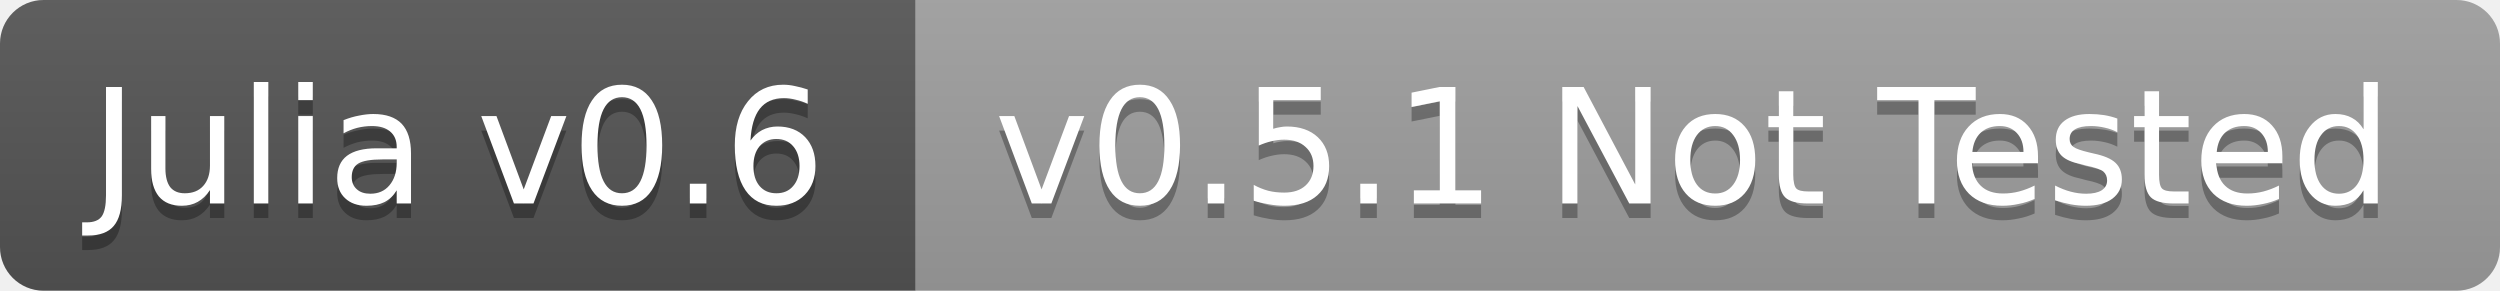
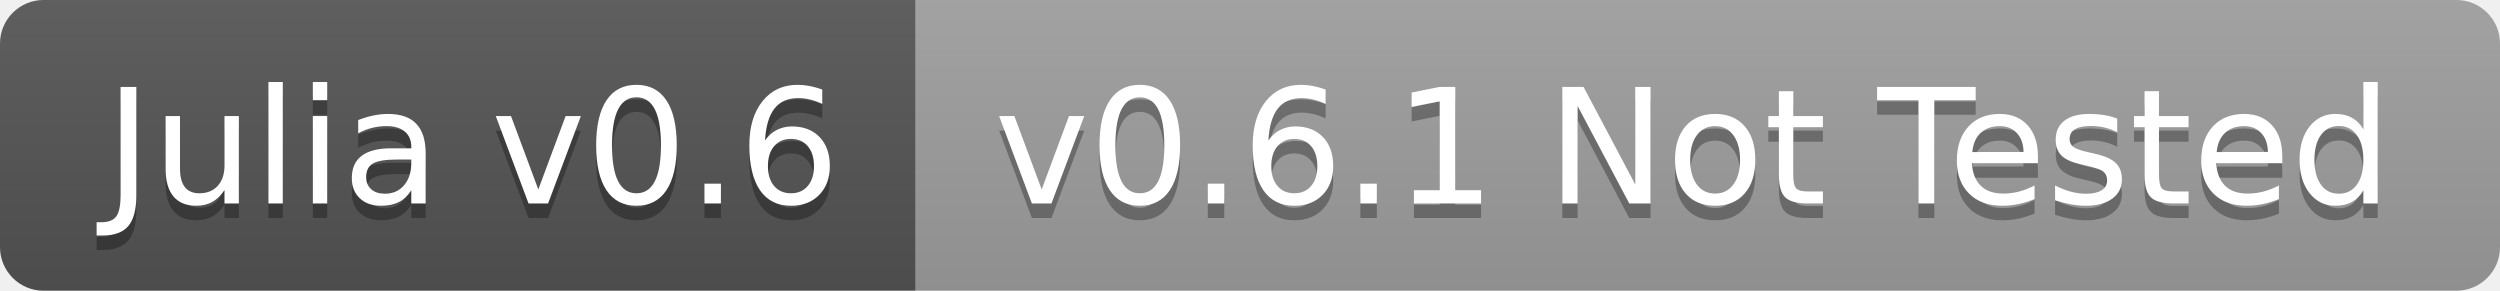
<svg xmlns="http://www.w3.org/2000/svg" width="172" height="20">
  <linearGradient id="b" x2="0" y2="100%">
    <stop offset="0" stop-color="#bbb" stop-opacity=".1" />
    <stop offset="1" stop-opacity=".1" />
  </linearGradient>
  <clipPath id="a">
    <rect width="172" height="20" rx="3" fill="#fff" />
  </clipPath>
  <g clip-path="url(#a)">
    <path fill="#555" d="M0 0h63v20H0z" />
    <path fill="#9f9f9f" d="M63 0h109v20H63z" />
    <path fill="url(#b)" d="M0 0h172v20H0z" />
  </g>
-   <g fill="#fff" text-anchor="middle" font-family="DejaVu Sans,Verdana,Geneva,sans-serif" font-size="11">
-     <text x="31.5" y="15" fill="#010101" fill-opacity=".3">Julia v0.6</text>
-     <text x="31.5" y="14">Julia v0.6</text>
-     <text x="116.5" y="15" fill="#010101" fill-opacity=".3">v0.5.1 Not Tested</text>
-     <text x="116.5" y="14">v0.5.1 Not Tested</text>
+   <g fill="#fff" text-anchor="middle" font-family="DejaVu Sans,Verdana,Geneva,sans-serif" font-size="110">
+     <text x="325" y="150" fill="#010101" fill-opacity=".3" transform="scale(.1)" textLength="530">Julia v0.6</text>
+     <text x="325" y="140" transform="scale(.1)" textLength="530">Julia v0.6</text>
+     <text x="1165" y="150" fill="#010101" fill-opacity=".3" transform="scale(.1)" textLength="990">v0.6.1 Not Tested</text>
+     <text x="1165" y="140" transform="scale(.1)" textLength="990">v0.6.1 Not Tested</text>
  </g>
</svg>
